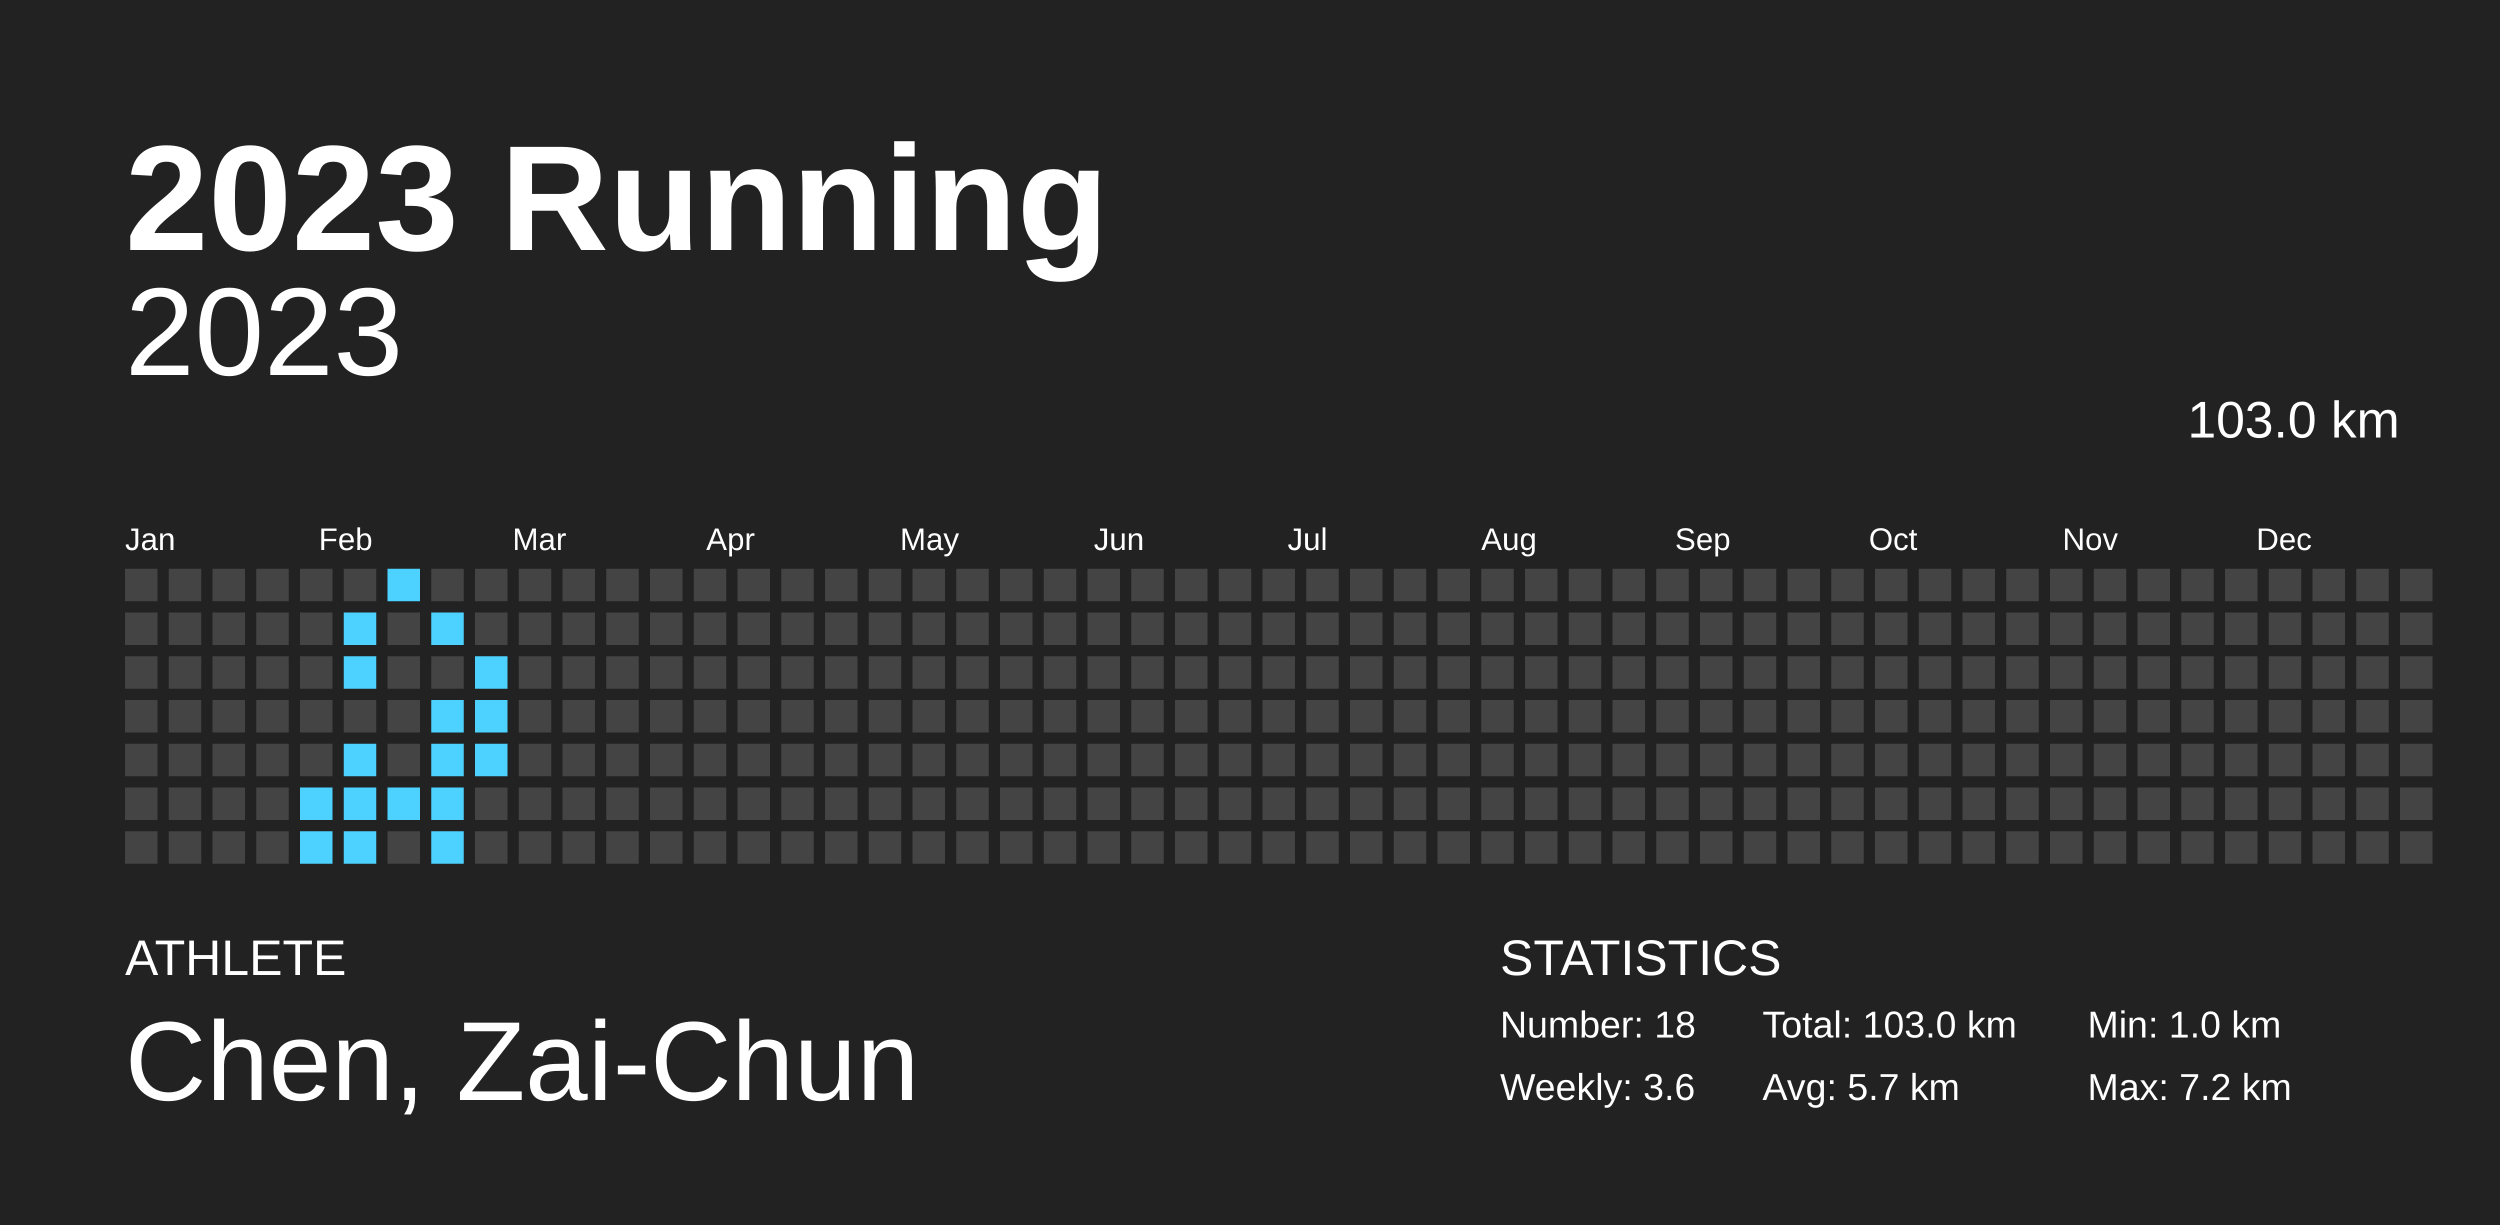
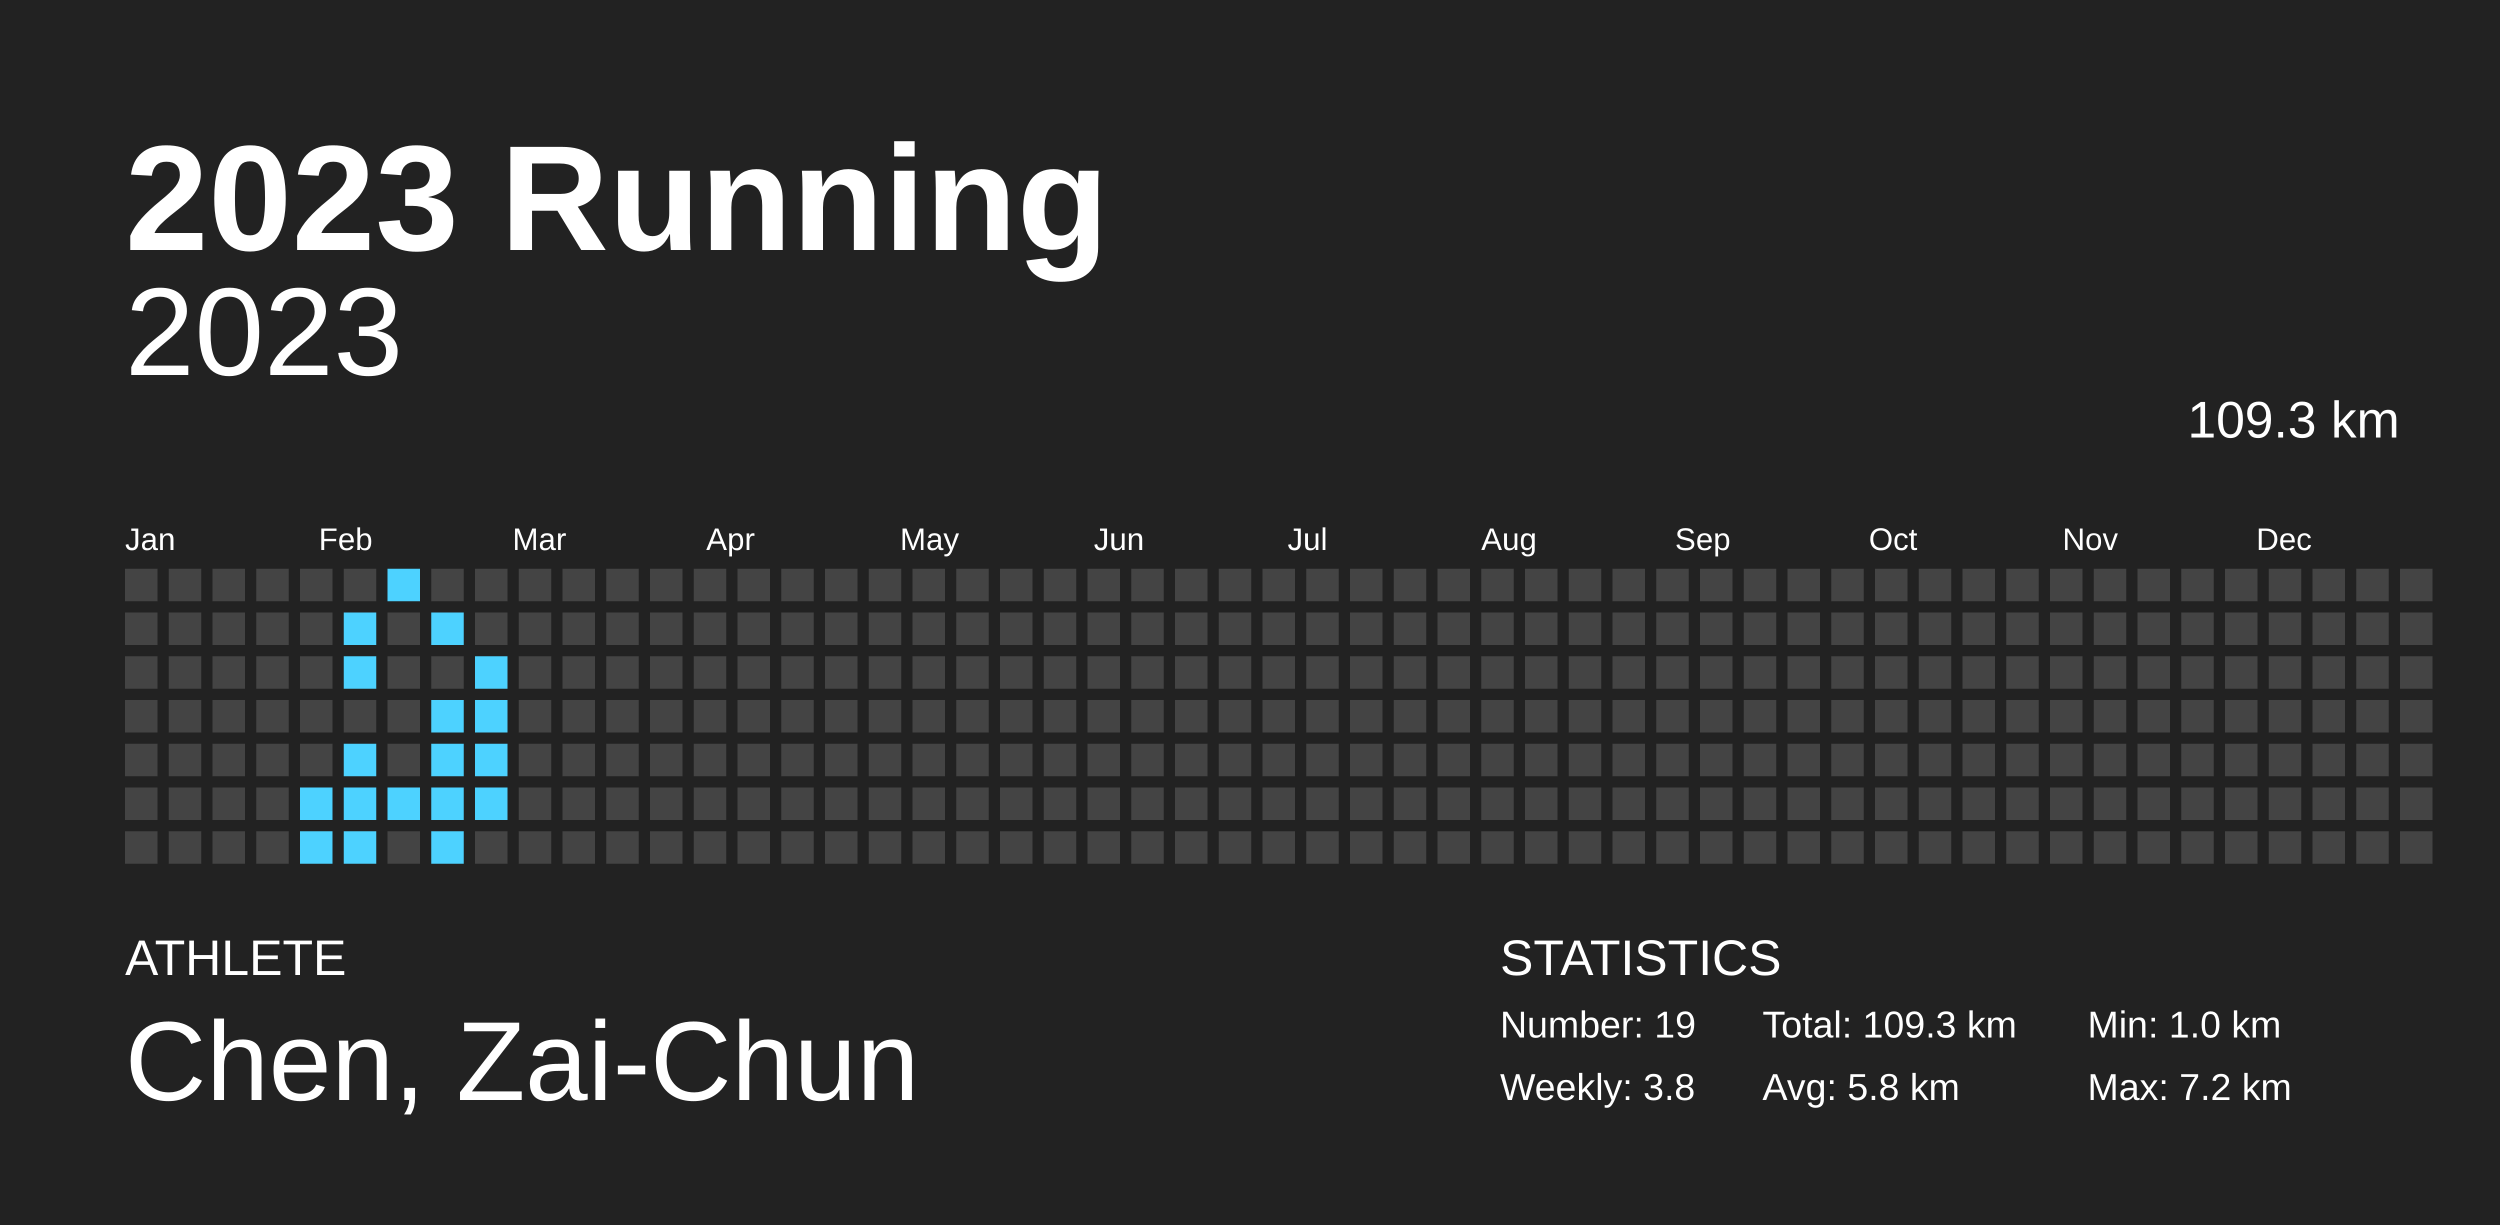
<svg xmlns="http://www.w3.org/2000/svg" baseProfile="full" height="98mm" version="1.1" viewBox="0,0,200,98" width="200mm">
  <defs />
  <rect fill="#222222" height="98" width="200" x="0" y="0" />
  <text fill="#FFFFFF" style="font-size:12px; font-family:Arial; font-weight:bold;" x="10" y="20">2023 Running</text>
  <text fill="#FFFFFF" style="font-size:4px; font-family:Arial" x="10" y="78">ATHLETE</text>
  <text fill="#FFFFFF" style="font-size:9px; font-family:Arial" x="10" y="88">Chen, Zai-Chun</text>
  <text fill="#FFFFFF" style="font-size:4px; font-family:Arial" x="120" y="78">STATISTICS</text>
-   <text fill="#FFFFFF" style="font-size:3px; font-family:Arial" x="120" y="83">Number: 18</text>
-   <text fill="#FFFFFF" style="font-size:3px; font-family:Arial" x="120" y="88">Weekly: 3.6</text>
-   <text fill="#FFFFFF" style="font-size:3px; font-family:Arial" x="141" y="83">Total: 103.0 km</text>
-   <text fill="#FFFFFF" style="font-size:3px; font-family:Arial" x="141" y="88">Avg: 5.7 km</text>
+   <text fill="#FFFFFF" style="font-size:3px; font-family:Arial" x="120" y="83">Number: 19</text>
+   <text fill="#FFFFFF" style="font-size:3px; font-family:Arial" x="120" y="88">Weekly: 3.8</text>
+   <text fill="#FFFFFF" style="font-size:3px; font-family:Arial" x="141" y="83">Total: 109.3 km</text>
+   <text fill="#FFFFFF" style="font-size:3px; font-family:Arial" x="141" y="88">Avg: 5.8 km</text>
  <text fill="#FFFFFF" style="font-size:3px; font-family:Arial" x="167" y="83">Min: 1.0 km</text>
  <text fill="#FFFFFF" style="font-size:3px; font-family:Arial" x="167" y="88">Max: 7.2 km</text>
  <text alignment-baseline="hanging" fill="#FFFFFF" style="font-size:10.0px; font-family:Arial;" x="10" y="30">2023</text>
-   <text alignment-baseline="hanging" fill="#FFFFFF" style="font-size:4.125px; font-family:Arial;" x="175" y="35">103.0 km</text>
+   <text alignment-baseline="hanging" fill="#FFFFFF" style="font-size:4.125px; font-family:Arial;" x="175" y="35">109.3 km</text>
  <text fill="#FFFFFF" style="font-size:2.5px; font-family:Arial" x="10.0" y="44">Jan</text>
  <text fill="#FFFFFF" style="font-size:2.5px; font-family:Arial" x="25.5" y="44">Feb</text>
  <text fill="#FFFFFF" style="font-size:2.5px; font-family:Arial" x="41.0" y="44">Mar</text>
  <text fill="#FFFFFF" style="font-size:2.5px; font-family:Arial" x="56.5" y="44">Apr</text>
  <text fill="#FFFFFF" style="font-size:2.5px; font-family:Arial" x="72.0" y="44">May</text>
  <text fill="#FFFFFF" style="font-size:2.5px; font-family:Arial" x="87.5" y="44">Jun</text>
  <text fill="#FFFFFF" style="font-size:2.5px; font-family:Arial" x="103.0" y="44">Jul</text>
  <text fill="#FFFFFF" style="font-size:2.5px; font-family:Arial" x="118.5" y="44">Aug</text>
  <text fill="#FFFFFF" style="font-size:2.5px; font-family:Arial" x="134.0" y="44">Sep</text>
  <text fill="#FFFFFF" style="font-size:2.5px; font-family:Arial" x="149.5" y="44">Oct</text>
  <text fill="#FFFFFF" style="font-size:2.5px; font-family:Arial" x="165.0" y="44">Nov</text>
  <text fill="#FFFFFF" style="font-size:2.5px; font-family:Arial" x="180.5" y="44">Dec</text>
  <rect fill="#444444" height="2.6" width="2.6" x="10.0" y="45.5" />
  <rect fill="#444444" height="2.6" width="2.6" x="10.0" y="49.0" />
  <rect fill="#444444" height="2.6" width="2.6" x="10.0" y="52.5" />
  <rect fill="#444444" height="2.6" width="2.6" x="10.0" y="56.0" />
  <rect fill="#444444" height="2.6" width="2.6" x="10.0" y="59.5" />
  <rect fill="#444444" height="2.6" width="2.6" x="10.0" y="63.0" />
  <rect fill="#444444" height="2.6" width="2.6" x="10.0" y="66.5" />
  <rect fill="#444444" height="2.6" width="2.6" x="13.5" y="45.5" />
  <rect fill="#444444" height="2.6" width="2.6" x="13.5" y="49.0" />
  <rect fill="#444444" height="2.6" width="2.6" x="13.5" y="52.5" />
  <rect fill="#444444" height="2.6" width="2.6" x="13.5" y="56.0" />
  <rect fill="#444444" height="2.6" width="2.6" x="13.5" y="59.5" />
  <rect fill="#444444" height="2.6" width="2.6" x="13.5" y="63.0" />
  <rect fill="#444444" height="2.6" width="2.6" x="13.5" y="66.5" />
  <rect fill="#444444" height="2.6" width="2.6" x="17.0" y="45.5" />
  <rect fill="#444444" height="2.6" width="2.6" x="17.0" y="49.0" />
  <rect fill="#444444" height="2.6" width="2.6" x="17.0" y="52.5" />
  <rect fill="#444444" height="2.6" width="2.6" x="17.0" y="56.0" />
  <rect fill="#444444" height="2.6" width="2.6" x="17.0" y="59.5" />
  <rect fill="#444444" height="2.6" width="2.6" x="17.0" y="63.0" />
  <rect fill="#444444" height="2.6" width="2.6" x="17.0" y="66.5" />
  <rect fill="#444444" height="2.6" width="2.6" x="20.5" y="45.5" />
  <rect fill="#444444" height="2.6" width="2.6" x="20.5" y="49.0" />
  <rect fill="#444444" height="2.6" width="2.6" x="20.5" y="52.5" />
  <rect fill="#444444" height="2.6" width="2.6" x="20.5" y="56.0" />
  <rect fill="#444444" height="2.6" width="2.6" x="20.5" y="59.5" />
  <rect fill="#444444" height="2.6" width="2.6" x="20.5" y="63.0" />
  <rect fill="#444444" height="2.6" width="2.6" x="20.5" y="66.5" />
  <rect fill="#444444" height="2.6" width="2.6" x="24.0" y="45.5" />
  <rect fill="#444444" height="2.6" width="2.6" x="24.0" y="49.0" />
  <rect fill="#444444" height="2.6" width="2.6" x="24.0" y="52.5" />
  <rect fill="#444444" height="2.6" width="2.6" x="24.0" y="56.0" />
  <rect fill="#444444" height="2.6" width="2.6" x="24.0" y="59.5" />
  <rect fill="#4dd2ff" height="2.6" width="2.6" x="24.0" y="63.0" />
  <rect fill="#4dd2ff" height="2.6" width="2.6" x="24.0" y="66.5" />
  <rect fill="#444444" height="2.6" width="2.6" x="27.5" y="45.5" />
  <rect fill="#4dd2ff" height="2.6" width="2.6" x="27.5" y="49.0" />
  <rect fill="#4dd2ff" height="2.6" width="2.6" x="27.5" y="52.5" />
  <rect fill="#444444" height="2.6" width="2.6" x="27.5" y="56.0" />
  <rect fill="#4dd2ff" height="2.6" width="2.6" x="27.5" y="59.5" />
  <rect fill="#4dd2ff" height="2.6" width="2.6" x="27.5" y="63.0" />
  <rect fill="#4dd2ff" height="2.6" width="2.6" x="27.5" y="66.5" />
  <rect fill="#4dd2ff" height="2.6" width="2.6" x="31.0" y="45.5" />
  <rect fill="#444444" height="2.6" width="2.6" x="31.0" y="49.0" />
  <rect fill="#444444" height="2.6" width="2.6" x="31.0" y="52.5" />
  <rect fill="#444444" height="2.6" width="2.6" x="31.0" y="56.0" />
  <rect fill="#444444" height="2.6" width="2.6" x="31.0" y="59.5" />
  <rect fill="#4dd2ff" height="2.6" width="2.6" x="31.0" y="63.0" />
  <rect fill="#444444" height="2.6" width="2.6" x="31.0" y="66.5" />
  <rect fill="#444444" height="2.6" width="2.6" x="34.5" y="45.5" />
  <rect fill="#4dd2ff" height="2.6" width="2.6" x="34.5" y="49.0" />
  <rect fill="#444444" height="2.6" width="2.6" x="34.5" y="52.5" />
  <rect fill="#4dd2ff" height="2.6" width="2.6" x="34.5" y="56.0" />
  <rect fill="#4dd2ff" height="2.6" width="2.6" x="34.5" y="59.5" />
  <rect fill="#4dd2ff" height="2.6" width="2.6" x="34.5" y="63.0" />
  <rect fill="#4dd2ff" height="2.6" width="2.6" x="34.5" y="66.5" />
  <rect fill="#444444" height="2.6" width="2.6" x="38.0" y="45.5" />
  <rect fill="#444444" height="2.6" width="2.6" x="38.0" y="49.0" />
  <rect fill="#4dd2ff" height="2.6" width="2.6" x="38.0" y="52.5" />
  <rect fill="#4dd2ff" height="2.6" width="2.6" x="38.0" y="56.0" />
  <rect fill="#4dd2ff" height="2.6" width="2.6" x="38.0" y="59.5" />
-   <rect fill="#444444" height="2.6" width="2.6" x="38.0" y="63.0" />
+   <rect fill="#4dd2ff" height="2.6" width="2.6" x="38.0" y="63.0" />
  <rect fill="#444444" height="2.6" width="2.6" x="38.0" y="66.5" />
  <rect fill="#444444" height="2.6" width="2.6" x="41.5" y="45.5" />
  <rect fill="#444444" height="2.6" width="2.6" x="41.5" y="49.0" />
  <rect fill="#444444" height="2.6" width="2.6" x="41.5" y="52.5" />
  <rect fill="#444444" height="2.6" width="2.6" x="41.5" y="56.0" />
  <rect fill="#444444" height="2.6" width="2.6" x="41.5" y="59.5" />
  <rect fill="#444444" height="2.6" width="2.6" x="41.5" y="63.0" />
  <rect fill="#444444" height="2.6" width="2.6" x="41.5" y="66.5" />
  <rect fill="#444444" height="2.6" width="2.6" x="45.0" y="45.5" />
  <rect fill="#444444" height="2.6" width="2.6" x="45.0" y="49.0" />
  <rect fill="#444444" height="2.6" width="2.6" x="45.0" y="52.5" />
  <rect fill="#444444" height="2.6" width="2.6" x="45.0" y="56.0" />
  <rect fill="#444444" height="2.6" width="2.6" x="45.0" y="59.5" />
  <rect fill="#444444" height="2.6" width="2.6" x="45.0" y="63.0" />
  <rect fill="#444444" height="2.6" width="2.6" x="45.0" y="66.5" />
  <rect fill="#444444" height="2.6" width="2.6" x="48.5" y="45.5" />
  <rect fill="#444444" height="2.6" width="2.6" x="48.5" y="49.0" />
  <rect fill="#444444" height="2.6" width="2.6" x="48.5" y="52.5" />
  <rect fill="#444444" height="2.6" width="2.6" x="48.5" y="56.0" />
  <rect fill="#444444" height="2.6" width="2.6" x="48.5" y="59.5" />
  <rect fill="#444444" height="2.6" width="2.6" x="48.5" y="63.0" />
  <rect fill="#444444" height="2.6" width="2.6" x="48.5" y="66.5" />
  <rect fill="#444444" height="2.6" width="2.6" x="52.0" y="45.5" />
  <rect fill="#444444" height="2.6" width="2.6" x="52.0" y="49.0" />
  <rect fill="#444444" height="2.6" width="2.6" x="52.0" y="52.5" />
  <rect fill="#444444" height="2.6" width="2.6" x="52.0" y="56.0" />
  <rect fill="#444444" height="2.6" width="2.6" x="52.0" y="59.5" />
  <rect fill="#444444" height="2.6" width="2.6" x="52.0" y="63.0" />
  <rect fill="#444444" height="2.6" width="2.6" x="52.0" y="66.5" />
  <rect fill="#444444" height="2.6" width="2.6" x="55.5" y="45.5" />
  <rect fill="#444444" height="2.6" width="2.6" x="55.5" y="49.0" />
  <rect fill="#444444" height="2.6" width="2.6" x="55.5" y="52.5" />
  <rect fill="#444444" height="2.6" width="2.6" x="55.5" y="56.0" />
  <rect fill="#444444" height="2.6" width="2.6" x="55.5" y="59.5" />
  <rect fill="#444444" height="2.6" width="2.6" x="55.5" y="63.0" />
  <rect fill="#444444" height="2.6" width="2.6" x="55.5" y="66.5" />
  <rect fill="#444444" height="2.6" width="2.6" x="59.0" y="45.5" />
  <rect fill="#444444" height="2.6" width="2.6" x="59.0" y="49.0" />
  <rect fill="#444444" height="2.6" width="2.6" x="59.0" y="52.5" />
  <rect fill="#444444" height="2.6" width="2.6" x="59.0" y="56.0" />
  <rect fill="#444444" height="2.6" width="2.6" x="59.0" y="59.5" />
  <rect fill="#444444" height="2.6" width="2.6" x="59.0" y="63.0" />
  <rect fill="#444444" height="2.6" width="2.6" x="59.0" y="66.5" />
  <rect fill="#444444" height="2.6" width="2.6" x="62.5" y="45.5" />
  <rect fill="#444444" height="2.6" width="2.6" x="62.5" y="49.0" />
  <rect fill="#444444" height="2.6" width="2.6" x="62.5" y="52.5" />
  <rect fill="#444444" height="2.6" width="2.6" x="62.5" y="56.0" />
  <rect fill="#444444" height="2.6" width="2.6" x="62.5" y="59.5" />
  <rect fill="#444444" height="2.6" width="2.6" x="62.5" y="63.0" />
  <rect fill="#444444" height="2.6" width="2.6" x="62.5" y="66.5" />
  <rect fill="#444444" height="2.6" width="2.6" x="66.0" y="45.5" />
  <rect fill="#444444" height="2.6" width="2.6" x="66.0" y="49.0" />
  <rect fill="#444444" height="2.6" width="2.6" x="66.0" y="52.5" />
  <rect fill="#444444" height="2.6" width="2.6" x="66.0" y="56.0" />
  <rect fill="#444444" height="2.6" width="2.6" x="66.0" y="59.5" />
  <rect fill="#444444" height="2.6" width="2.6" x="66.0" y="63.0" />
  <rect fill="#444444" height="2.6" width="2.6" x="66.0" y="66.5" />
  <rect fill="#444444" height="2.6" width="2.6" x="69.5" y="45.5" />
  <rect fill="#444444" height="2.6" width="2.6" x="69.5" y="49.0" />
  <rect fill="#444444" height="2.6" width="2.6" x="69.5" y="52.5" />
  <rect fill="#444444" height="2.6" width="2.6" x="69.5" y="56.0" />
  <rect fill="#444444" height="2.6" width="2.6" x="69.5" y="59.5" />
  <rect fill="#444444" height="2.6" width="2.6" x="69.5" y="63.0" />
  <rect fill="#444444" height="2.6" width="2.6" x="69.5" y="66.5" />
  <rect fill="#444444" height="2.6" width="2.6" x="73.0" y="45.5" />
  <rect fill="#444444" height="2.6" width="2.6" x="73.0" y="49.0" />
  <rect fill="#444444" height="2.6" width="2.6" x="73.0" y="52.5" />
  <rect fill="#444444" height="2.6" width="2.6" x="73.0" y="56.0" />
  <rect fill="#444444" height="2.6" width="2.6" x="73.0" y="59.5" />
  <rect fill="#444444" height="2.6" width="2.6" x="73.0" y="63.0" />
  <rect fill="#444444" height="2.6" width="2.6" x="73.0" y="66.5" />
  <rect fill="#444444" height="2.6" width="2.6" x="76.5" y="45.5" />
  <rect fill="#444444" height="2.6" width="2.6" x="76.5" y="49.0" />
  <rect fill="#444444" height="2.6" width="2.6" x="76.5" y="52.5" />
  <rect fill="#444444" height="2.6" width="2.6" x="76.5" y="56.0" />
  <rect fill="#444444" height="2.6" width="2.6" x="76.5" y="59.5" />
  <rect fill="#444444" height="2.6" width="2.6" x="76.5" y="63.0" />
  <rect fill="#444444" height="2.6" width="2.6" x="76.5" y="66.5" />
  <rect fill="#444444" height="2.6" width="2.6" x="80.0" y="45.5" />
  <rect fill="#444444" height="2.6" width="2.6" x="80.0" y="49.0" />
  <rect fill="#444444" height="2.6" width="2.6" x="80.0" y="52.5" />
  <rect fill="#444444" height="2.6" width="2.6" x="80.0" y="56.0" />
  <rect fill="#444444" height="2.6" width="2.6" x="80.0" y="59.5" />
  <rect fill="#444444" height="2.6" width="2.6" x="80.0" y="63.0" />
  <rect fill="#444444" height="2.6" width="2.6" x="80.0" y="66.5" />
  <rect fill="#444444" height="2.6" width="2.6" x="83.5" y="45.5" />
  <rect fill="#444444" height="2.6" width="2.6" x="83.5" y="49.0" />
  <rect fill="#444444" height="2.6" width="2.6" x="83.5" y="52.5" />
  <rect fill="#444444" height="2.6" width="2.6" x="83.5" y="56.0" />
  <rect fill="#444444" height="2.6" width="2.6" x="83.5" y="59.5" />
  <rect fill="#444444" height="2.6" width="2.6" x="83.5" y="63.0" />
  <rect fill="#444444" height="2.6" width="2.6" x="83.5" y="66.5" />
  <rect fill="#444444" height="2.6" width="2.6" x="87.0" y="45.5" />
  <rect fill="#444444" height="2.6" width="2.6" x="87.0" y="49.0" />
  <rect fill="#444444" height="2.6" width="2.6" x="87.0" y="52.5" />
  <rect fill="#444444" height="2.6" width="2.6" x="87.0" y="56.0" />
  <rect fill="#444444" height="2.6" width="2.6" x="87.0" y="59.5" />
  <rect fill="#444444" height="2.6" width="2.6" x="87.0" y="63.0" />
  <rect fill="#444444" height="2.6" width="2.6" x="87.0" y="66.5" />
  <rect fill="#444444" height="2.6" width="2.6" x="90.5" y="45.5" />
  <rect fill="#444444" height="2.6" width="2.6" x="90.5" y="49.0" />
  <rect fill="#444444" height="2.6" width="2.6" x="90.5" y="52.5" />
  <rect fill="#444444" height="2.6" width="2.6" x="90.5" y="56.0" />
  <rect fill="#444444" height="2.6" width="2.6" x="90.5" y="59.5" />
  <rect fill="#444444" height="2.6" width="2.6" x="90.5" y="63.0" />
  <rect fill="#444444" height="2.6" width="2.6" x="90.5" y="66.5" />
  <rect fill="#444444" height="2.6" width="2.6" x="94.0" y="45.5" />
  <rect fill="#444444" height="2.6" width="2.6" x="94.0" y="49.0" />
  <rect fill="#444444" height="2.6" width="2.6" x="94.0" y="52.5" />
  <rect fill="#444444" height="2.6" width="2.6" x="94.0" y="56.0" />
  <rect fill="#444444" height="2.6" width="2.6" x="94.0" y="59.5" />
  <rect fill="#444444" height="2.6" width="2.6" x="94.0" y="63.0" />
  <rect fill="#444444" height="2.6" width="2.6" x="94.0" y="66.5" />
  <rect fill="#444444" height="2.6" width="2.6" x="97.5" y="45.5" />
  <rect fill="#444444" height="2.6" width="2.6" x="97.5" y="49.0" />
  <rect fill="#444444" height="2.6" width="2.6" x="97.5" y="52.5" />
  <rect fill="#444444" height="2.6" width="2.6" x="97.5" y="56.0" />
  <rect fill="#444444" height="2.6" width="2.6" x="97.5" y="59.5" />
  <rect fill="#444444" height="2.6" width="2.6" x="97.5" y="63.0" />
  <rect fill="#444444" height="2.6" width="2.6" x="97.5" y="66.5" />
  <rect fill="#444444" height="2.6" width="2.6" x="101.0" y="45.5" />
  <rect fill="#444444" height="2.6" width="2.6" x="101.0" y="49.0" />
  <rect fill="#444444" height="2.6" width="2.6" x="101.0" y="52.5" />
  <rect fill="#444444" height="2.6" width="2.6" x="101.0" y="56.0" />
  <rect fill="#444444" height="2.6" width="2.6" x="101.0" y="59.5" />
  <rect fill="#444444" height="2.6" width="2.6" x="101.0" y="63.0" />
  <rect fill="#444444" height="2.6" width="2.6" x="101.0" y="66.5" />
  <rect fill="#444444" height="2.6" width="2.6" x="104.5" y="45.5" />
  <rect fill="#444444" height="2.6" width="2.6" x="104.5" y="49.0" />
  <rect fill="#444444" height="2.6" width="2.6" x="104.5" y="52.5" />
  <rect fill="#444444" height="2.6" width="2.6" x="104.5" y="56.0" />
  <rect fill="#444444" height="2.6" width="2.6" x="104.5" y="59.5" />
  <rect fill="#444444" height="2.6" width="2.6" x="104.5" y="63.0" />
  <rect fill="#444444" height="2.6" width="2.6" x="104.5" y="66.5" />
  <rect fill="#444444" height="2.6" width="2.6" x="108.0" y="45.5" />
  <rect fill="#444444" height="2.6" width="2.6" x="108.0" y="49.0" />
  <rect fill="#444444" height="2.6" width="2.6" x="108.0" y="52.5" />
  <rect fill="#444444" height="2.6" width="2.6" x="108.0" y="56.0" />
  <rect fill="#444444" height="2.6" width="2.6" x="108.0" y="59.5" />
  <rect fill="#444444" height="2.6" width="2.6" x="108.0" y="63.0" />
  <rect fill="#444444" height="2.6" width="2.6" x="108.0" y="66.5" />
  <rect fill="#444444" height="2.6" width="2.6" x="111.5" y="45.5" />
  <rect fill="#444444" height="2.6" width="2.6" x="111.5" y="49.0" />
  <rect fill="#444444" height="2.6" width="2.6" x="111.5" y="52.5" />
  <rect fill="#444444" height="2.6" width="2.6" x="111.5" y="56.0" />
  <rect fill="#444444" height="2.6" width="2.6" x="111.5" y="59.5" />
  <rect fill="#444444" height="2.6" width="2.6" x="111.5" y="63.0" />
  <rect fill="#444444" height="2.6" width="2.6" x="111.5" y="66.5" />
  <rect fill="#444444" height="2.6" width="2.6" x="115.0" y="45.5" />
  <rect fill="#444444" height="2.6" width="2.6" x="115.0" y="49.0" />
  <rect fill="#444444" height="2.6" width="2.6" x="115.0" y="52.5" />
  <rect fill="#444444" height="2.6" width="2.6" x="115.0" y="56.0" />
  <rect fill="#444444" height="2.6" width="2.6" x="115.0" y="59.5" />
  <rect fill="#444444" height="2.6" width="2.6" x="115.0" y="63.0" />
  <rect fill="#444444" height="2.6" width="2.6" x="115.0" y="66.5" />
  <rect fill="#444444" height="2.6" width="2.6" x="118.5" y="45.5" />
  <rect fill="#444444" height="2.6" width="2.6" x="118.5" y="49.0" />
  <rect fill="#444444" height="2.6" width="2.6" x="118.5" y="52.5" />
  <rect fill="#444444" height="2.6" width="2.6" x="118.5" y="56.0" />
  <rect fill="#444444" height="2.6" width="2.6" x="118.5" y="59.5" />
  <rect fill="#444444" height="2.6" width="2.6" x="118.5" y="63.0" />
  <rect fill="#444444" height="2.6" width="2.6" x="118.5" y="66.5" />
  <rect fill="#444444" height="2.6" width="2.6" x="122.0" y="45.5" />
  <rect fill="#444444" height="2.6" width="2.6" x="122.0" y="49.0" />
  <rect fill="#444444" height="2.6" width="2.6" x="122.0" y="52.5" />
  <rect fill="#444444" height="2.6" width="2.6" x="122.0" y="56.0" />
  <rect fill="#444444" height="2.6" width="2.6" x="122.0" y="59.5" />
  <rect fill="#444444" height="2.6" width="2.6" x="122.0" y="63.0" />
  <rect fill="#444444" height="2.6" width="2.6" x="122.0" y="66.5" />
  <rect fill="#444444" height="2.6" width="2.6" x="125.5" y="45.5" />
  <rect fill="#444444" height="2.6" width="2.6" x="125.5" y="49.0" />
  <rect fill="#444444" height="2.6" width="2.6" x="125.5" y="52.5" />
  <rect fill="#444444" height="2.6" width="2.6" x="125.5" y="56.0" />
  <rect fill="#444444" height="2.6" width="2.6" x="125.5" y="59.5" />
  <rect fill="#444444" height="2.6" width="2.6" x="125.5" y="63.0" />
  <rect fill="#444444" height="2.6" width="2.6" x="125.5" y="66.5" />
  <rect fill="#444444" height="2.6" width="2.6" x="129.0" y="45.5" />
  <rect fill="#444444" height="2.6" width="2.6" x="129.0" y="49.0" />
  <rect fill="#444444" height="2.6" width="2.6" x="129.0" y="52.5" />
  <rect fill="#444444" height="2.6" width="2.6" x="129.0" y="56.0" />
  <rect fill="#444444" height="2.6" width="2.6" x="129.0" y="59.5" />
  <rect fill="#444444" height="2.6" width="2.6" x="129.0" y="63.0" />
  <rect fill="#444444" height="2.6" width="2.6" x="129.0" y="66.5" />
  <rect fill="#444444" height="2.6" width="2.6" x="132.5" y="45.5" />
  <rect fill="#444444" height="2.6" width="2.6" x="132.5" y="49.0" />
  <rect fill="#444444" height="2.6" width="2.6" x="132.5" y="52.5" />
  <rect fill="#444444" height="2.6" width="2.6" x="132.5" y="56.0" />
  <rect fill="#444444" height="2.6" width="2.6" x="132.5" y="59.5" />
  <rect fill="#444444" height="2.6" width="2.6" x="132.5" y="63.0" />
  <rect fill="#444444" height="2.6" width="2.6" x="132.5" y="66.5" />
  <rect fill="#444444" height="2.6" width="2.6" x="136.0" y="45.5" />
  <rect fill="#444444" height="2.6" width="2.6" x="136.0" y="49.0" />
  <rect fill="#444444" height="2.6" width="2.6" x="136.0" y="52.5" />
  <rect fill="#444444" height="2.6" width="2.6" x="136.0" y="56.0" />
  <rect fill="#444444" height="2.6" width="2.6" x="136.0" y="59.5" />
  <rect fill="#444444" height="2.6" width="2.6" x="136.0" y="63.0" />
  <rect fill="#444444" height="2.6" width="2.6" x="136.0" y="66.5" />
  <rect fill="#444444" height="2.6" width="2.6" x="139.5" y="45.5" />
  <rect fill="#444444" height="2.6" width="2.6" x="139.5" y="49.0" />
  <rect fill="#444444" height="2.6" width="2.6" x="139.5" y="52.5" />
  <rect fill="#444444" height="2.6" width="2.6" x="139.5" y="56.0" />
  <rect fill="#444444" height="2.6" width="2.6" x="139.5" y="59.5" />
  <rect fill="#444444" height="2.6" width="2.6" x="139.5" y="63.0" />
  <rect fill="#444444" height="2.6" width="2.6" x="139.5" y="66.5" />
  <rect fill="#444444" height="2.6" width="2.6" x="143.0" y="45.5" />
  <rect fill="#444444" height="2.6" width="2.6" x="143.0" y="49.0" />
  <rect fill="#444444" height="2.6" width="2.6" x="143.0" y="52.5" />
  <rect fill="#444444" height="2.6" width="2.6" x="143.0" y="56.0" />
  <rect fill="#444444" height="2.6" width="2.6" x="143.0" y="59.5" />
  <rect fill="#444444" height="2.6" width="2.6" x="143.0" y="63.0" />
  <rect fill="#444444" height="2.6" width="2.6" x="143.0" y="66.5" />
  <rect fill="#444444" height="2.6" width="2.6" x="146.5" y="45.5" />
  <rect fill="#444444" height="2.6" width="2.6" x="146.5" y="49.0" />
  <rect fill="#444444" height="2.6" width="2.6" x="146.5" y="52.5" />
  <rect fill="#444444" height="2.6" width="2.6" x="146.5" y="56.0" />
  <rect fill="#444444" height="2.6" width="2.6" x="146.5" y="59.5" />
  <rect fill="#444444" height="2.6" width="2.6" x="146.5" y="63.0" />
  <rect fill="#444444" height="2.6" width="2.6" x="146.5" y="66.5" />
  <rect fill="#444444" height="2.6" width="2.6" x="150.0" y="45.5" />
  <rect fill="#444444" height="2.6" width="2.6" x="150.0" y="49.0" />
  <rect fill="#444444" height="2.6" width="2.6" x="150.0" y="52.5" />
  <rect fill="#444444" height="2.6" width="2.6" x="150.0" y="56.0" />
  <rect fill="#444444" height="2.6" width="2.6" x="150.0" y="59.5" />
  <rect fill="#444444" height="2.6" width="2.6" x="150.0" y="63.0" />
  <rect fill="#444444" height="2.6" width="2.6" x="150.0" y="66.5" />
  <rect fill="#444444" height="2.6" width="2.6" x="153.5" y="45.5" />
  <rect fill="#444444" height="2.6" width="2.6" x="153.5" y="49.0" />
  <rect fill="#444444" height="2.6" width="2.6" x="153.5" y="52.5" />
  <rect fill="#444444" height="2.6" width="2.6" x="153.5" y="56.0" />
  <rect fill="#444444" height="2.6" width="2.6" x="153.5" y="59.5" />
  <rect fill="#444444" height="2.6" width="2.6" x="153.5" y="63.0" />
  <rect fill="#444444" height="2.6" width="2.6" x="153.5" y="66.5" />
  <rect fill="#444444" height="2.6" width="2.6" x="157.0" y="45.5" />
  <rect fill="#444444" height="2.6" width="2.6" x="157.0" y="49.0" />
  <rect fill="#444444" height="2.6" width="2.6" x="157.0" y="52.5" />
  <rect fill="#444444" height="2.6" width="2.6" x="157.0" y="56.0" />
  <rect fill="#444444" height="2.6" width="2.6" x="157.0" y="59.5" />
  <rect fill="#444444" height="2.6" width="2.6" x="157.0" y="63.0" />
  <rect fill="#444444" height="2.6" width="2.6" x="157.0" y="66.5" />
  <rect fill="#444444" height="2.6" width="2.6" x="160.5" y="45.5" />
  <rect fill="#444444" height="2.6" width="2.6" x="160.5" y="49.0" />
  <rect fill="#444444" height="2.6" width="2.6" x="160.5" y="52.5" />
  <rect fill="#444444" height="2.6" width="2.6" x="160.5" y="56.0" />
  <rect fill="#444444" height="2.6" width="2.6" x="160.5" y="59.5" />
  <rect fill="#444444" height="2.6" width="2.6" x="160.5" y="63.0" />
  <rect fill="#444444" height="2.6" width="2.6" x="160.5" y="66.5" />
  <rect fill="#444444" height="2.6" width="2.6" x="164.0" y="45.5" />
  <rect fill="#444444" height="2.6" width="2.6" x="164.0" y="49.0" />
  <rect fill="#444444" height="2.6" width="2.6" x="164.0" y="52.5" />
  <rect fill="#444444" height="2.6" width="2.6" x="164.0" y="56.0" />
  <rect fill="#444444" height="2.6" width="2.6" x="164.0" y="59.5" />
  <rect fill="#444444" height="2.6" width="2.6" x="164.0" y="63.0" />
  <rect fill="#444444" height="2.6" width="2.6" x="164.0" y="66.5" />
  <rect fill="#444444" height="2.6" width="2.6" x="167.5" y="45.5" />
  <rect fill="#444444" height="2.6" width="2.6" x="167.5" y="49.0" />
  <rect fill="#444444" height="2.6" width="2.6" x="167.5" y="52.5" />
  <rect fill="#444444" height="2.6" width="2.6" x="167.5" y="56.0" />
  <rect fill="#444444" height="2.6" width="2.6" x="167.5" y="59.5" />
  <rect fill="#444444" height="2.6" width="2.6" x="167.5" y="63.0" />
  <rect fill="#444444" height="2.6" width="2.6" x="167.5" y="66.5" />
  <rect fill="#444444" height="2.6" width="2.6" x="171.0" y="45.5" />
  <rect fill="#444444" height="2.6" width="2.6" x="171.0" y="49.0" />
  <rect fill="#444444" height="2.6" width="2.6" x="171.0" y="52.5" />
  <rect fill="#444444" height="2.6" width="2.6" x="171.0" y="56.0" />
  <rect fill="#444444" height="2.6" width="2.6" x="171.0" y="59.5" />
  <rect fill="#444444" height="2.6" width="2.6" x="171.0" y="63.0" />
  <rect fill="#444444" height="2.6" width="2.6" x="171.0" y="66.5" />
  <rect fill="#444444" height="2.6" width="2.6" x="174.5" y="45.5" />
  <rect fill="#444444" height="2.6" width="2.6" x="174.5" y="49.0" />
  <rect fill="#444444" height="2.6" width="2.6" x="174.5" y="52.5" />
  <rect fill="#444444" height="2.6" width="2.6" x="174.5" y="56.0" />
  <rect fill="#444444" height="2.6" width="2.6" x="174.5" y="59.5" />
  <rect fill="#444444" height="2.6" width="2.6" x="174.5" y="63.0" />
  <rect fill="#444444" height="2.6" width="2.6" x="174.5" y="66.5" />
  <rect fill="#444444" height="2.6" width="2.6" x="178.0" y="45.5" />
  <rect fill="#444444" height="2.6" width="2.6" x="178.0" y="49.0" />
  <rect fill="#444444" height="2.6" width="2.6" x="178.0" y="52.5" />
  <rect fill="#444444" height="2.6" width="2.6" x="178.0" y="56.0" />
  <rect fill="#444444" height="2.6" width="2.6" x="178.0" y="59.5" />
  <rect fill="#444444" height="2.6" width="2.6" x="178.0" y="63.0" />
  <rect fill="#444444" height="2.6" width="2.6" x="178.0" y="66.5" />
  <rect fill="#444444" height="2.6" width="2.6" x="181.5" y="45.5" />
  <rect fill="#444444" height="2.6" width="2.6" x="181.5" y="49.0" />
  <rect fill="#444444" height="2.6" width="2.6" x="181.5" y="52.5" />
  <rect fill="#444444" height="2.6" width="2.6" x="181.5" y="56.0" />
  <rect fill="#444444" height="2.6" width="2.6" x="181.5" y="59.5" />
  <rect fill="#444444" height="2.6" width="2.6" x="181.5" y="63.0" />
  <rect fill="#444444" height="2.6" width="2.6" x="181.5" y="66.5" />
  <rect fill="#444444" height="2.6" width="2.6" x="185.0" y="45.5" />
  <rect fill="#444444" height="2.6" width="2.6" x="185.0" y="49.0" />
  <rect fill="#444444" height="2.6" width="2.6" x="185.0" y="52.5" />
  <rect fill="#444444" height="2.6" width="2.6" x="185.0" y="56.0" />
  <rect fill="#444444" height="2.6" width="2.6" x="185.0" y="59.5" />
  <rect fill="#444444" height="2.6" width="2.6" x="185.0" y="63.0" />
  <rect fill="#444444" height="2.6" width="2.6" x="185.0" y="66.5" />
  <rect fill="#444444" height="2.6" width="2.6" x="188.5" y="45.5" />
  <rect fill="#444444" height="2.6" width="2.6" x="188.5" y="49.0" />
  <rect fill="#444444" height="2.6" width="2.6" x="188.5" y="52.5" />
  <rect fill="#444444" height="2.6" width="2.6" x="188.5" y="56.0" />
  <rect fill="#444444" height="2.6" width="2.6" x="188.5" y="59.5" />
  <rect fill="#444444" height="2.6" width="2.6" x="188.5" y="63.0" />
  <rect fill="#444444" height="2.6" width="2.6" x="188.5" y="66.5" />
  <rect fill="#444444" height="2.6" width="2.6" x="192.0" y="45.5" />
  <rect fill="#444444" height="2.6" width="2.6" x="192.0" y="49.0" />
  <rect fill="#444444" height="2.6" width="2.6" x="192.0" y="52.5" />
  <rect fill="#444444" height="2.6" width="2.6" x="192.0" y="56.0" />
  <rect fill="#444444" height="2.6" width="2.6" x="192.0" y="59.5" />
  <rect fill="#444444" height="2.6" width="2.6" x="192.0" y="63.0" />
  <rect fill="#444444" height="2.6" width="2.6" x="192.0" y="66.5" />
</svg>
